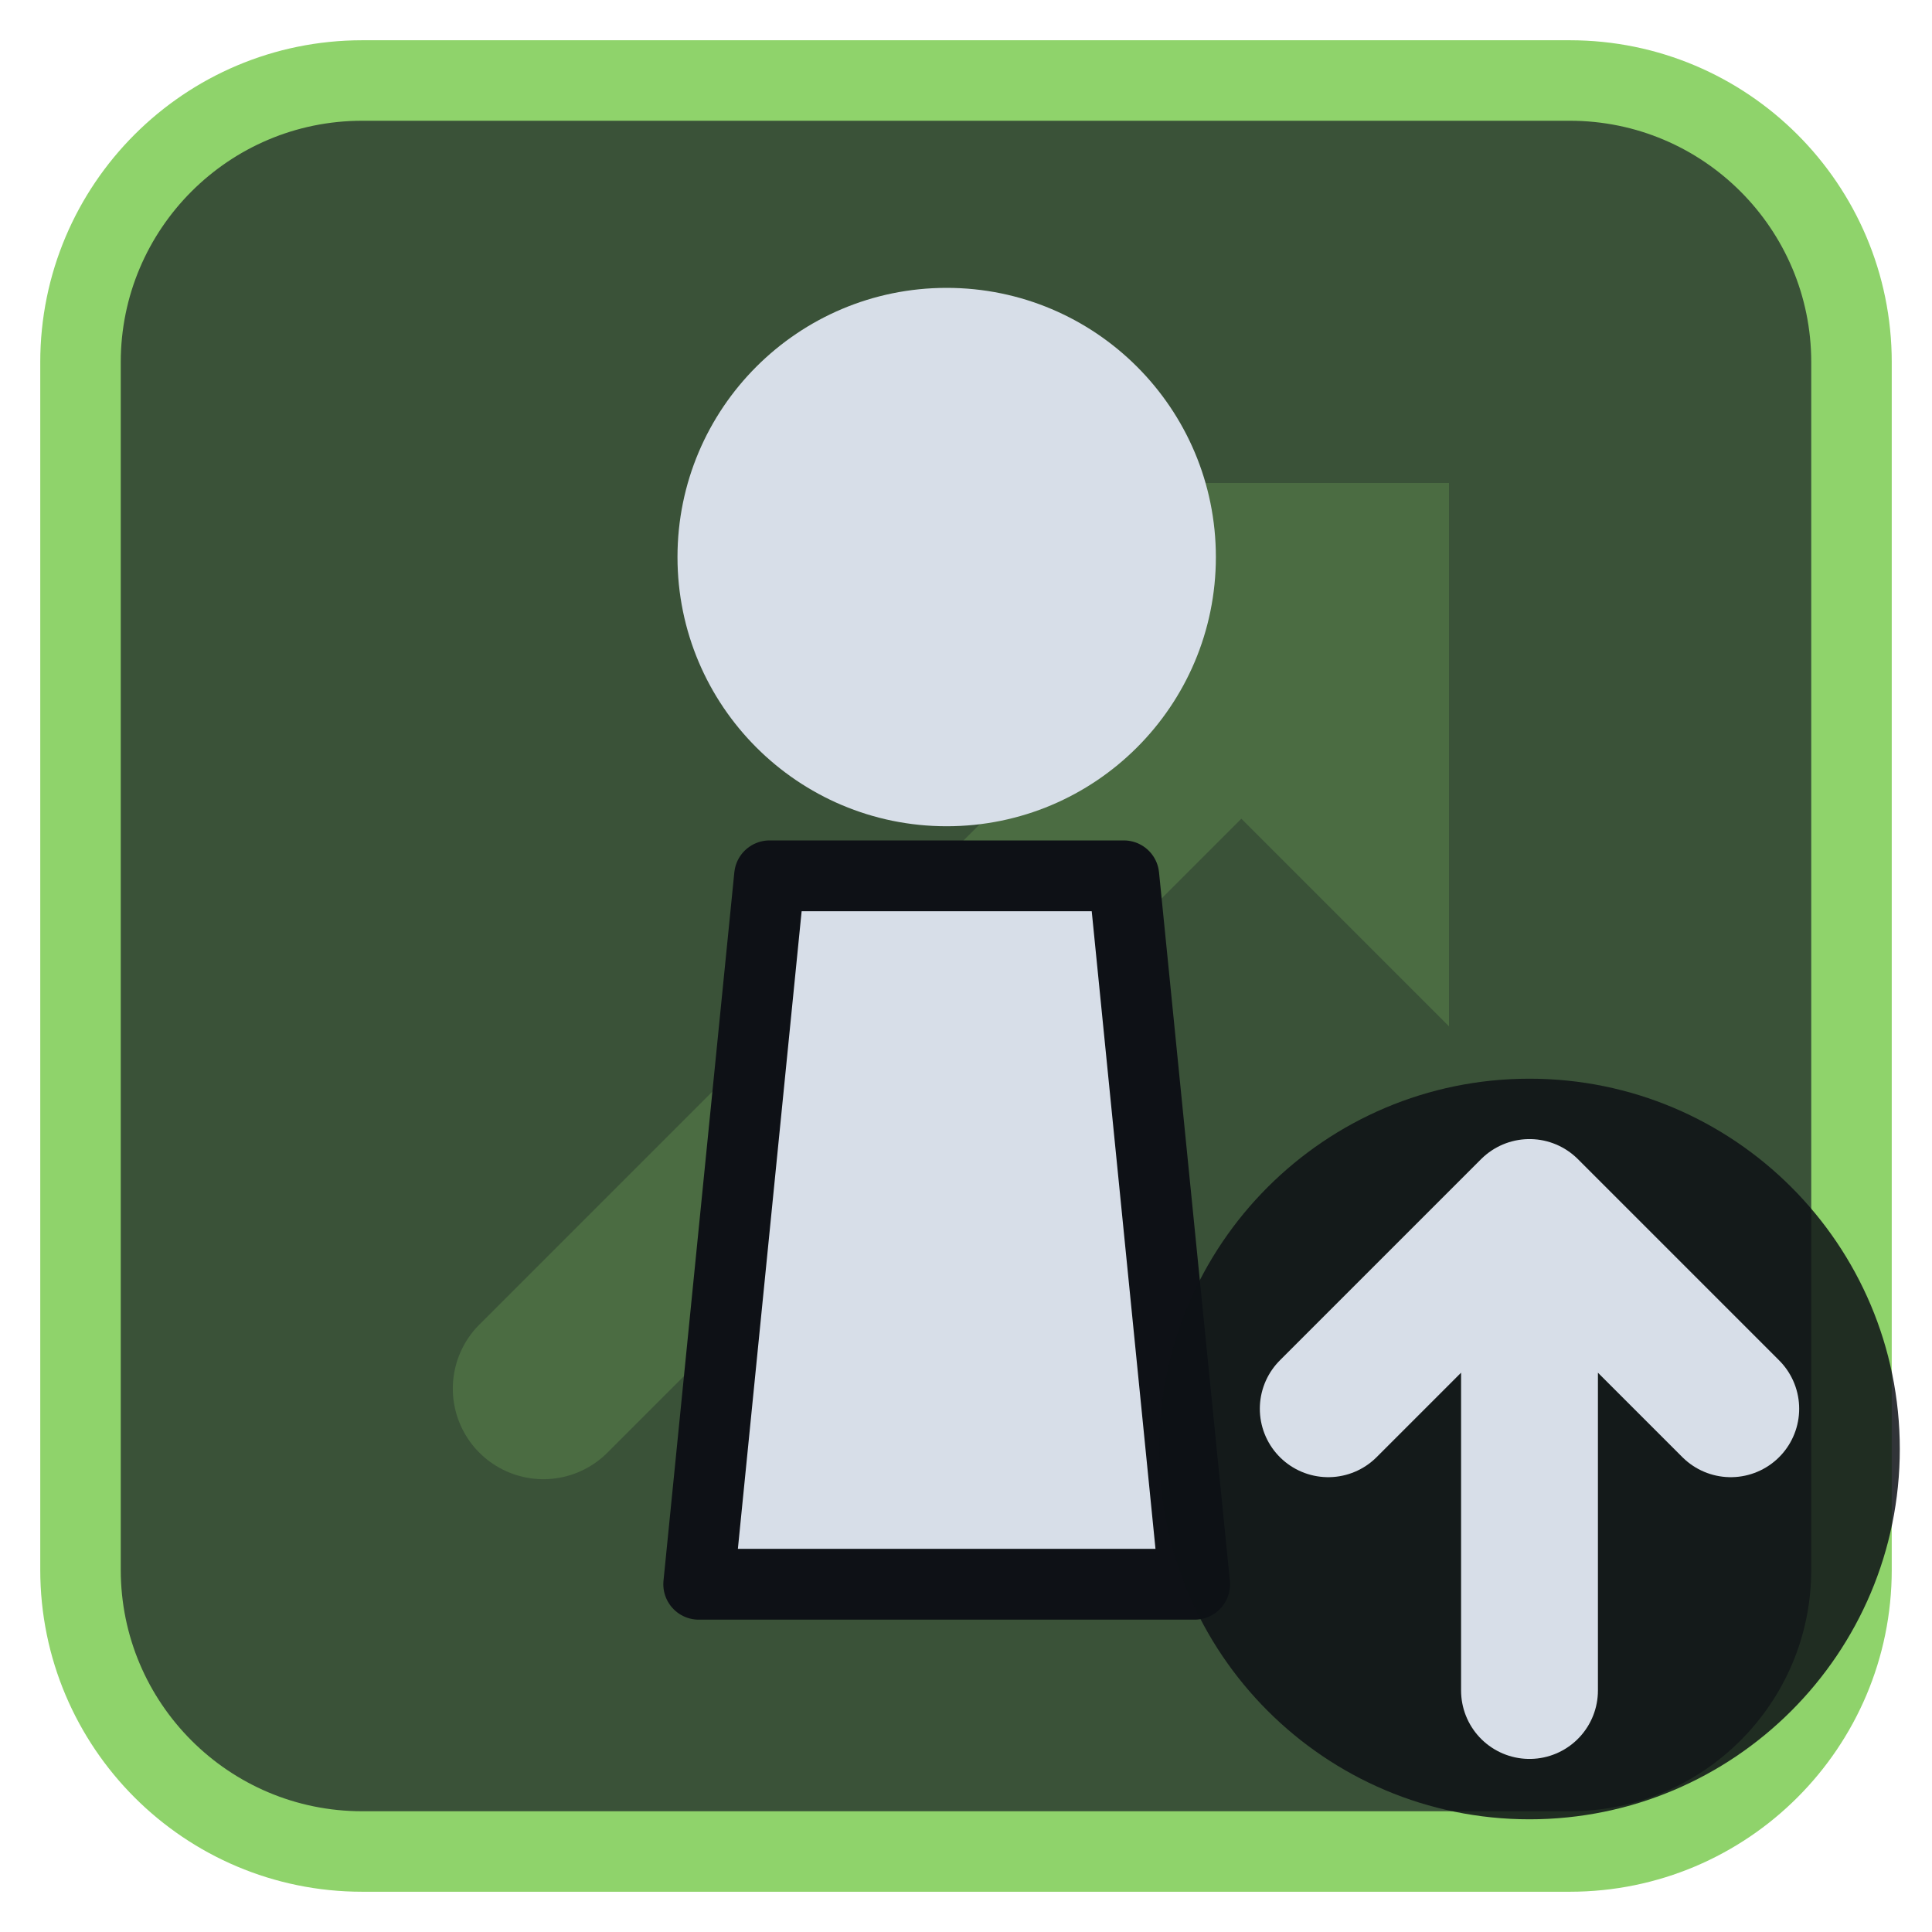
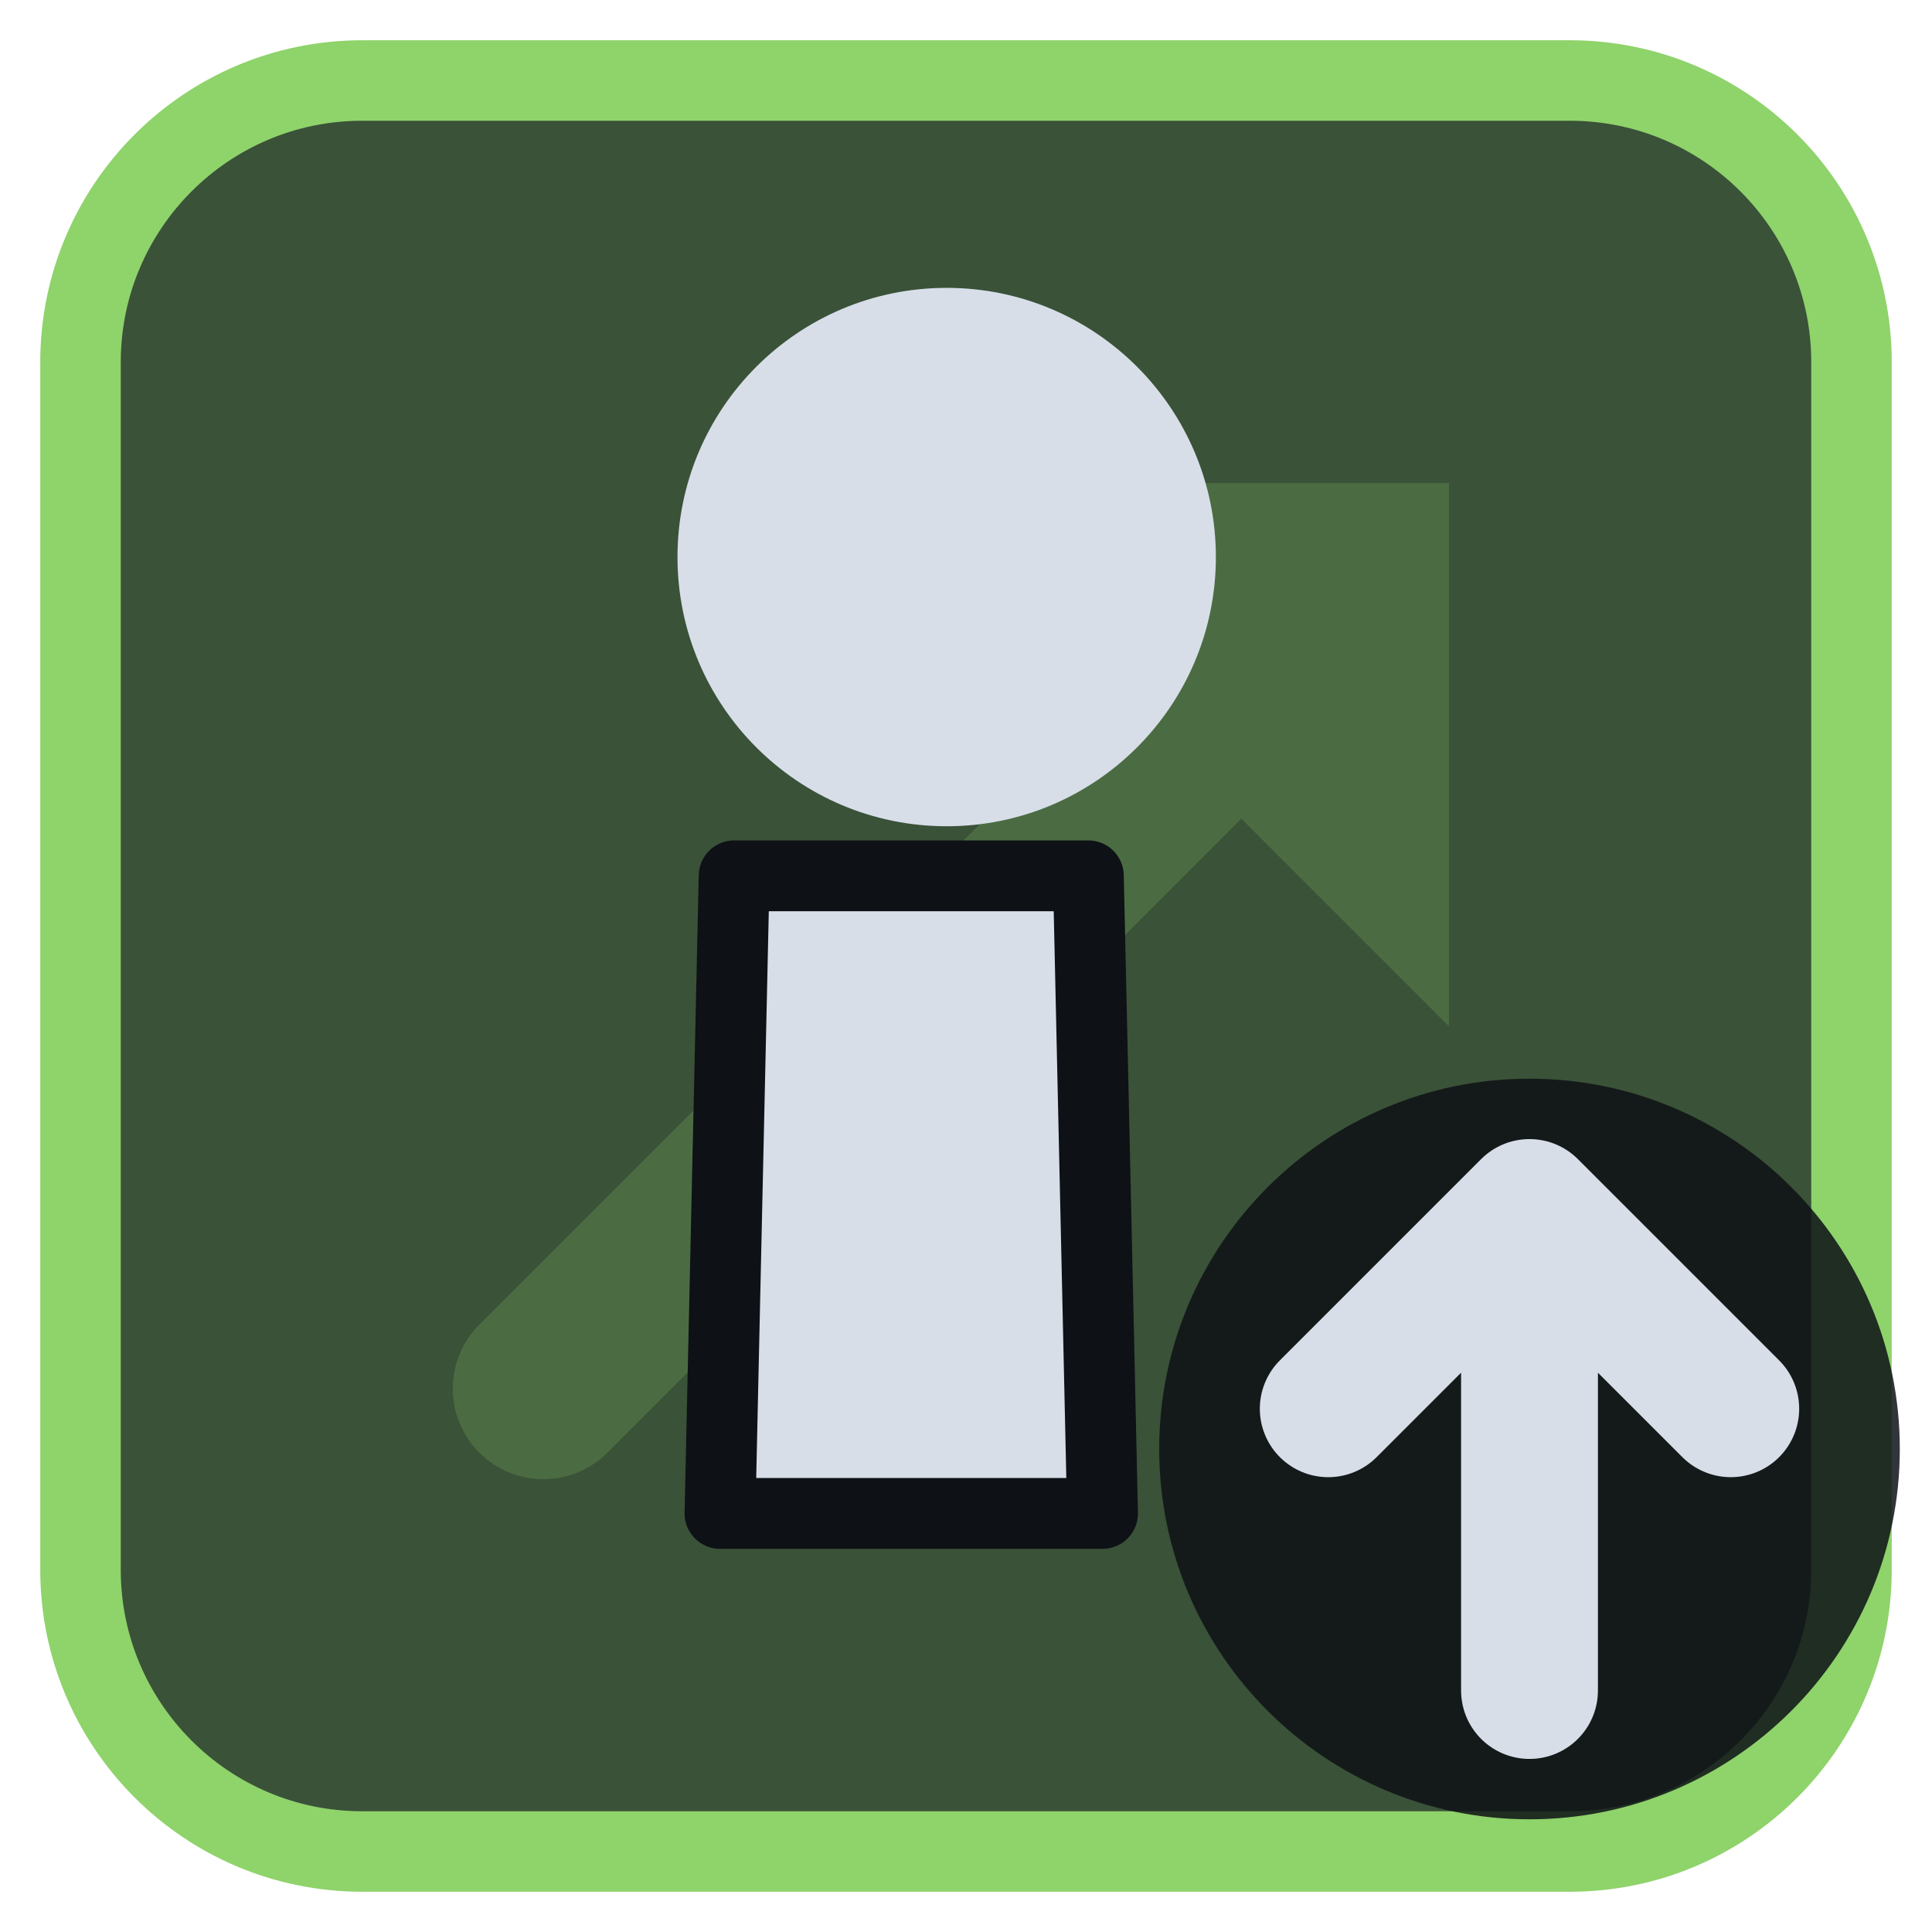
<svg xmlns="http://www.w3.org/2000/svg" viewBox="0 0 24 24" width="24" height="24">
  <rect x="1" y="1" width="22" height="22" rx="3.5" fill="#3a5238" stroke="#8fd36b" stroke-width="1" />
  <g opacity="0.2" transform="translate(3,3) scale(0.75)">
    <path d="M5 19L18 6" fill="none" stroke="#8fd36b" stroke-width="3" stroke-linecap="round" stroke-linejoin="round" />
    <path d="M11 4h9v9z" fill="#8fd36b" />
  </g>
  <g transform="translate(1.2,1.2) scale(0.88)">
-     <path d="M9.5 11H14.5L15.5 21H8.5Z" fill="#d7dee8" stroke="#0e1116" stroke-width="1" stroke-linejoin="round" />
+     <path d="M9 11H14L14.2 20H8.8Z" fill="#d7dee8" stroke="#0e1116" stroke-width="1" stroke-linejoin="round" />
    <circle cx="12" cy="6.5" r="3.8" fill="#d7dee8" />
  </g>
  <circle cx="19" cy="18" r="4.6" fill="#0e1116" fill-opacity="0.85" />
  <path d="M19 21V15M16.5 17.5L19 15L21.5 17.5" fill="none" stroke="#d7dee8" stroke-width="1.7" stroke-linecap="round" stroke-linejoin="round" />
</svg>
